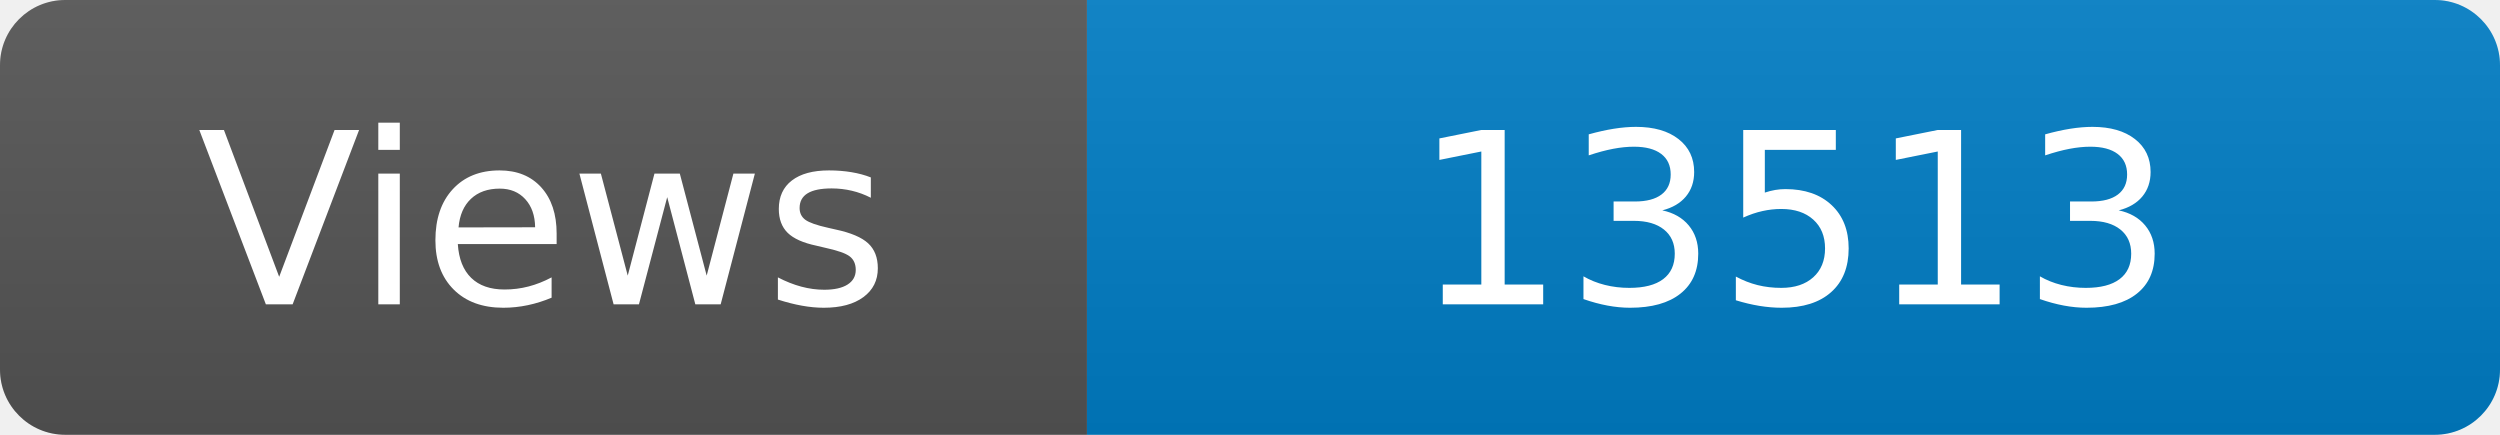
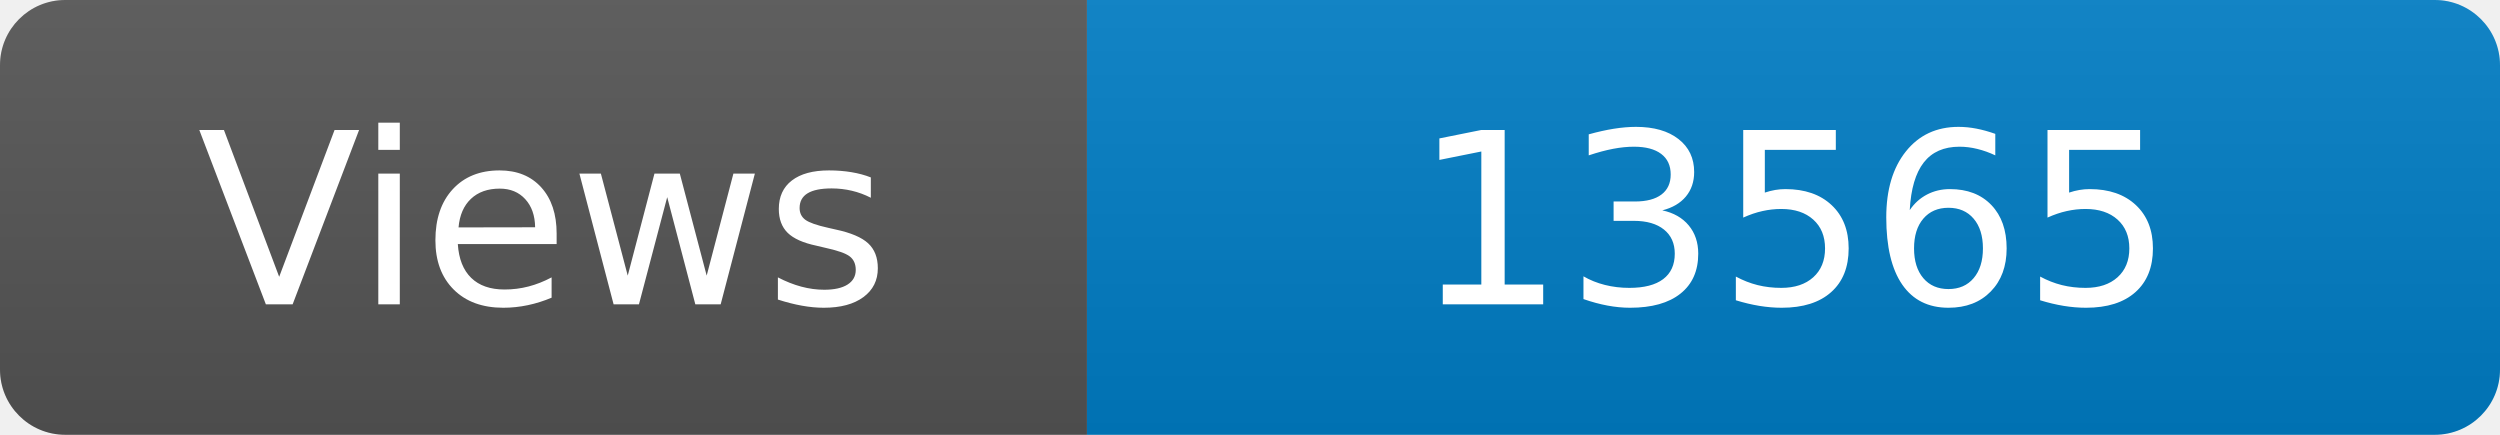
<svg xmlns="http://www.w3.org/2000/svg" width="115" height="20" role="img" aria-label="Maintained?: yes">
  <linearGradient id="s" x2="0" y2="100%">
    <stop offset="0" stop-color="#bbb" stop-opacity=".1" />
    <stop offset="1" stop-opacity=".1" />
  </linearGradient>
  <clipPath id="r">
    <rect width="115" height="20" rx="3" fill="#fff" />
  </clipPath>
  <g clip-path="url(#r)">
    <rect width="50" height="20" fill="#555" />
    <rect x="50" width="160" height="20" fill="#007ec6" />
    <rect width="115" height="20" fill="url(#s)" />
  </g>
  <g fill="#fff" text-anchor="middle" font-family="Verdana,Geneva,DejaVu Sans,sans-serif" font-size="110">
    <text x="250" y="140" transform="scale(.1)" fill="#fff">Views</text>
-     <text x="825" y="140" transform="scale(.1)" fill="#fff">13513</text>
+     <text x="825" y="140" transform="scale(.1)" fill="#fff">13565</text>
  </g>
</svg>
